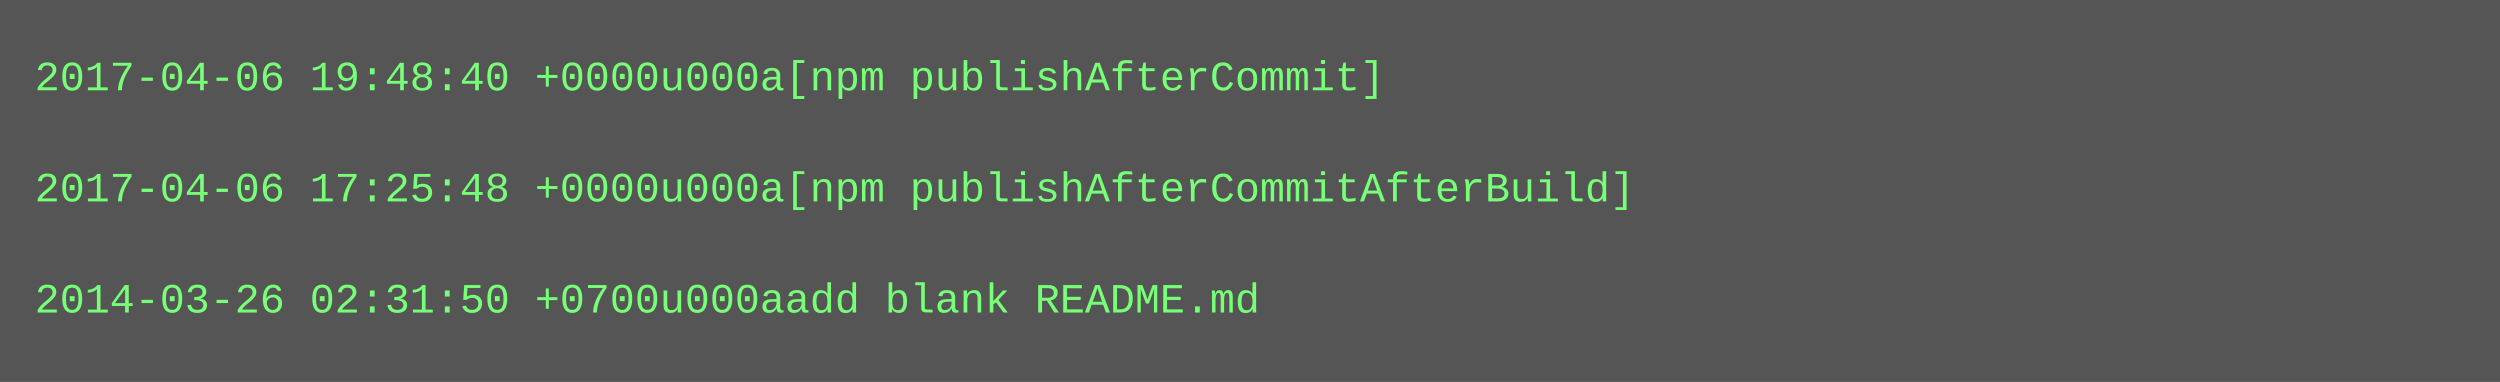
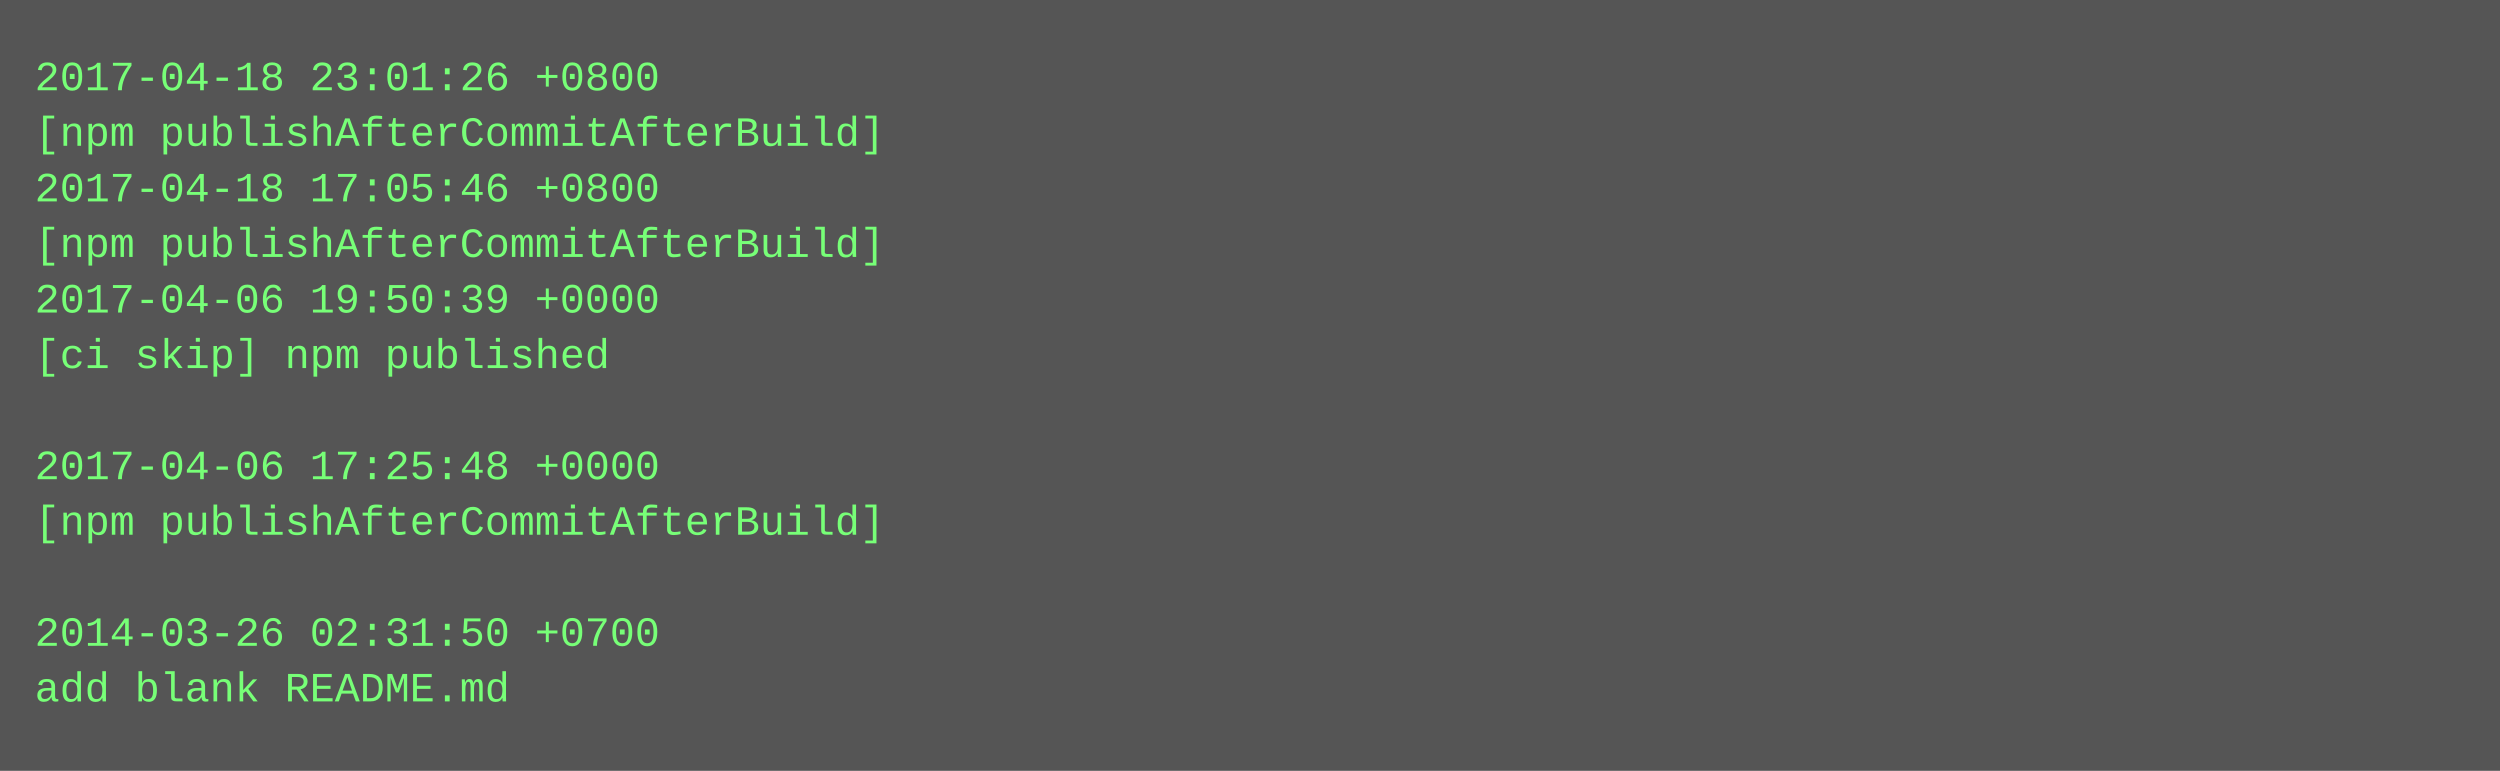
- <svg xmlns="http://www.w3.org/2000/svg" height="110" width="720">
-   <rect height="110" fill="#555" width="720" />
+ <svg xmlns="http://www.w3.org/2000/svg" height="222" width="720">
+   <rect height="222" fill="#555" width="720" />
  <text fill="#7f7" font-family="Courier New" font-size="12" xml:space="preserve">
-     <tspan x="10" y="26">2017-04-06 19:48:40 +0000u000a[npm publishAfterCommit]</tspan>
-     <tspan x="10" y="42" />
-     <tspan x="10" y="58">2017-04-06 17:25:48 +0000u000a[npm publishAfterCommitAfterBuild]</tspan>
-     <tspan x="10" y="74" />
-     <tspan x="10" y="90">2014-03-26 02:31:50 +0700u000aadd blank README.md</tspan>
+     <tspan x="10" y="26">2017-04-18 23:01:26 +0800</tspan>
+     <tspan x="10" y="42">[npm publishAfterCommitAfterBuild]</tspan>
+     <tspan x="10" y="58">2017-04-18 17:05:46 +0800</tspan>
+     <tspan x="10" y="74">[npm publishAfterCommitAfterBuild]</tspan>
+     <tspan x="10" y="90">2017-04-06 19:50:39 +0000</tspan>
+     <tspan x="10" y="106">[ci skip] npm published</tspan>
+     <tspan x="10" y="122" />
+     <tspan x="10" y="138">2017-04-06 17:25:48 +0000</tspan>
+     <tspan x="10" y="154">[npm publishAfterCommitAfterBuild]</tspan>
+     <tspan x="10" y="170" />
+     <tspan x="10" y="186">2014-03-26 02:31:50 +0700</tspan>
+     <tspan x="10" y="202">add blank README.md</tspan>
  </text>
</svg>
